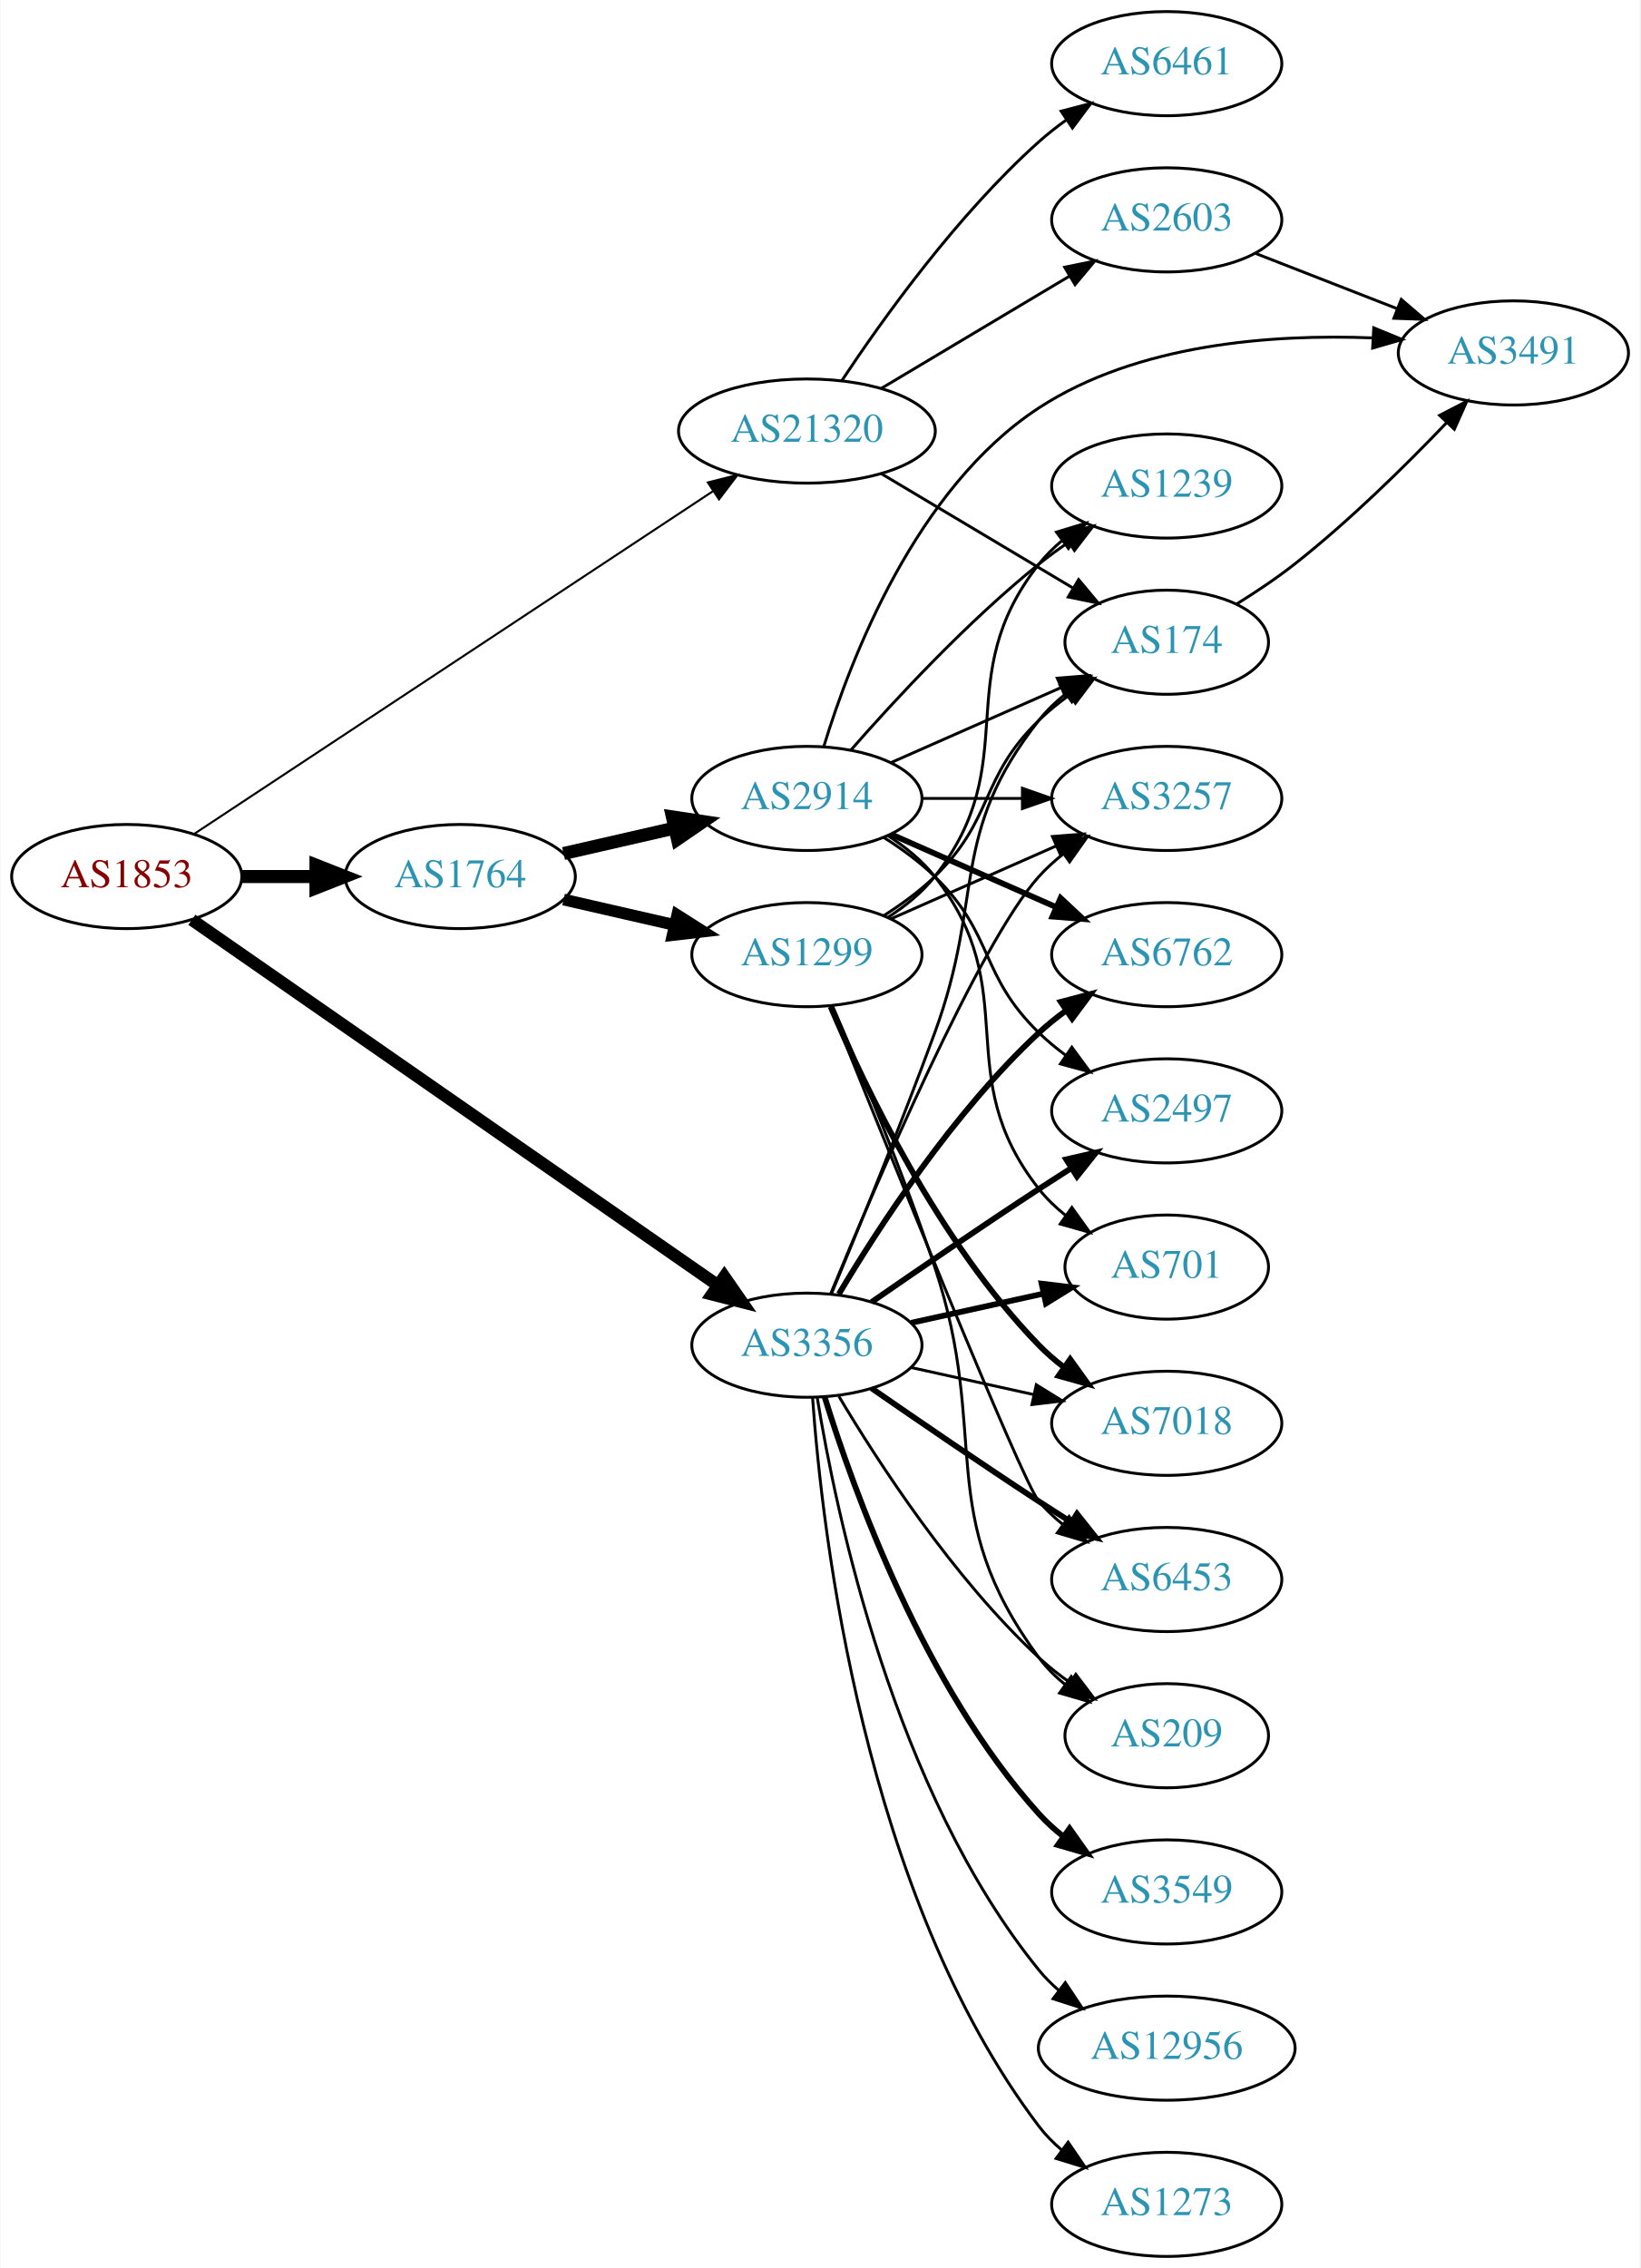
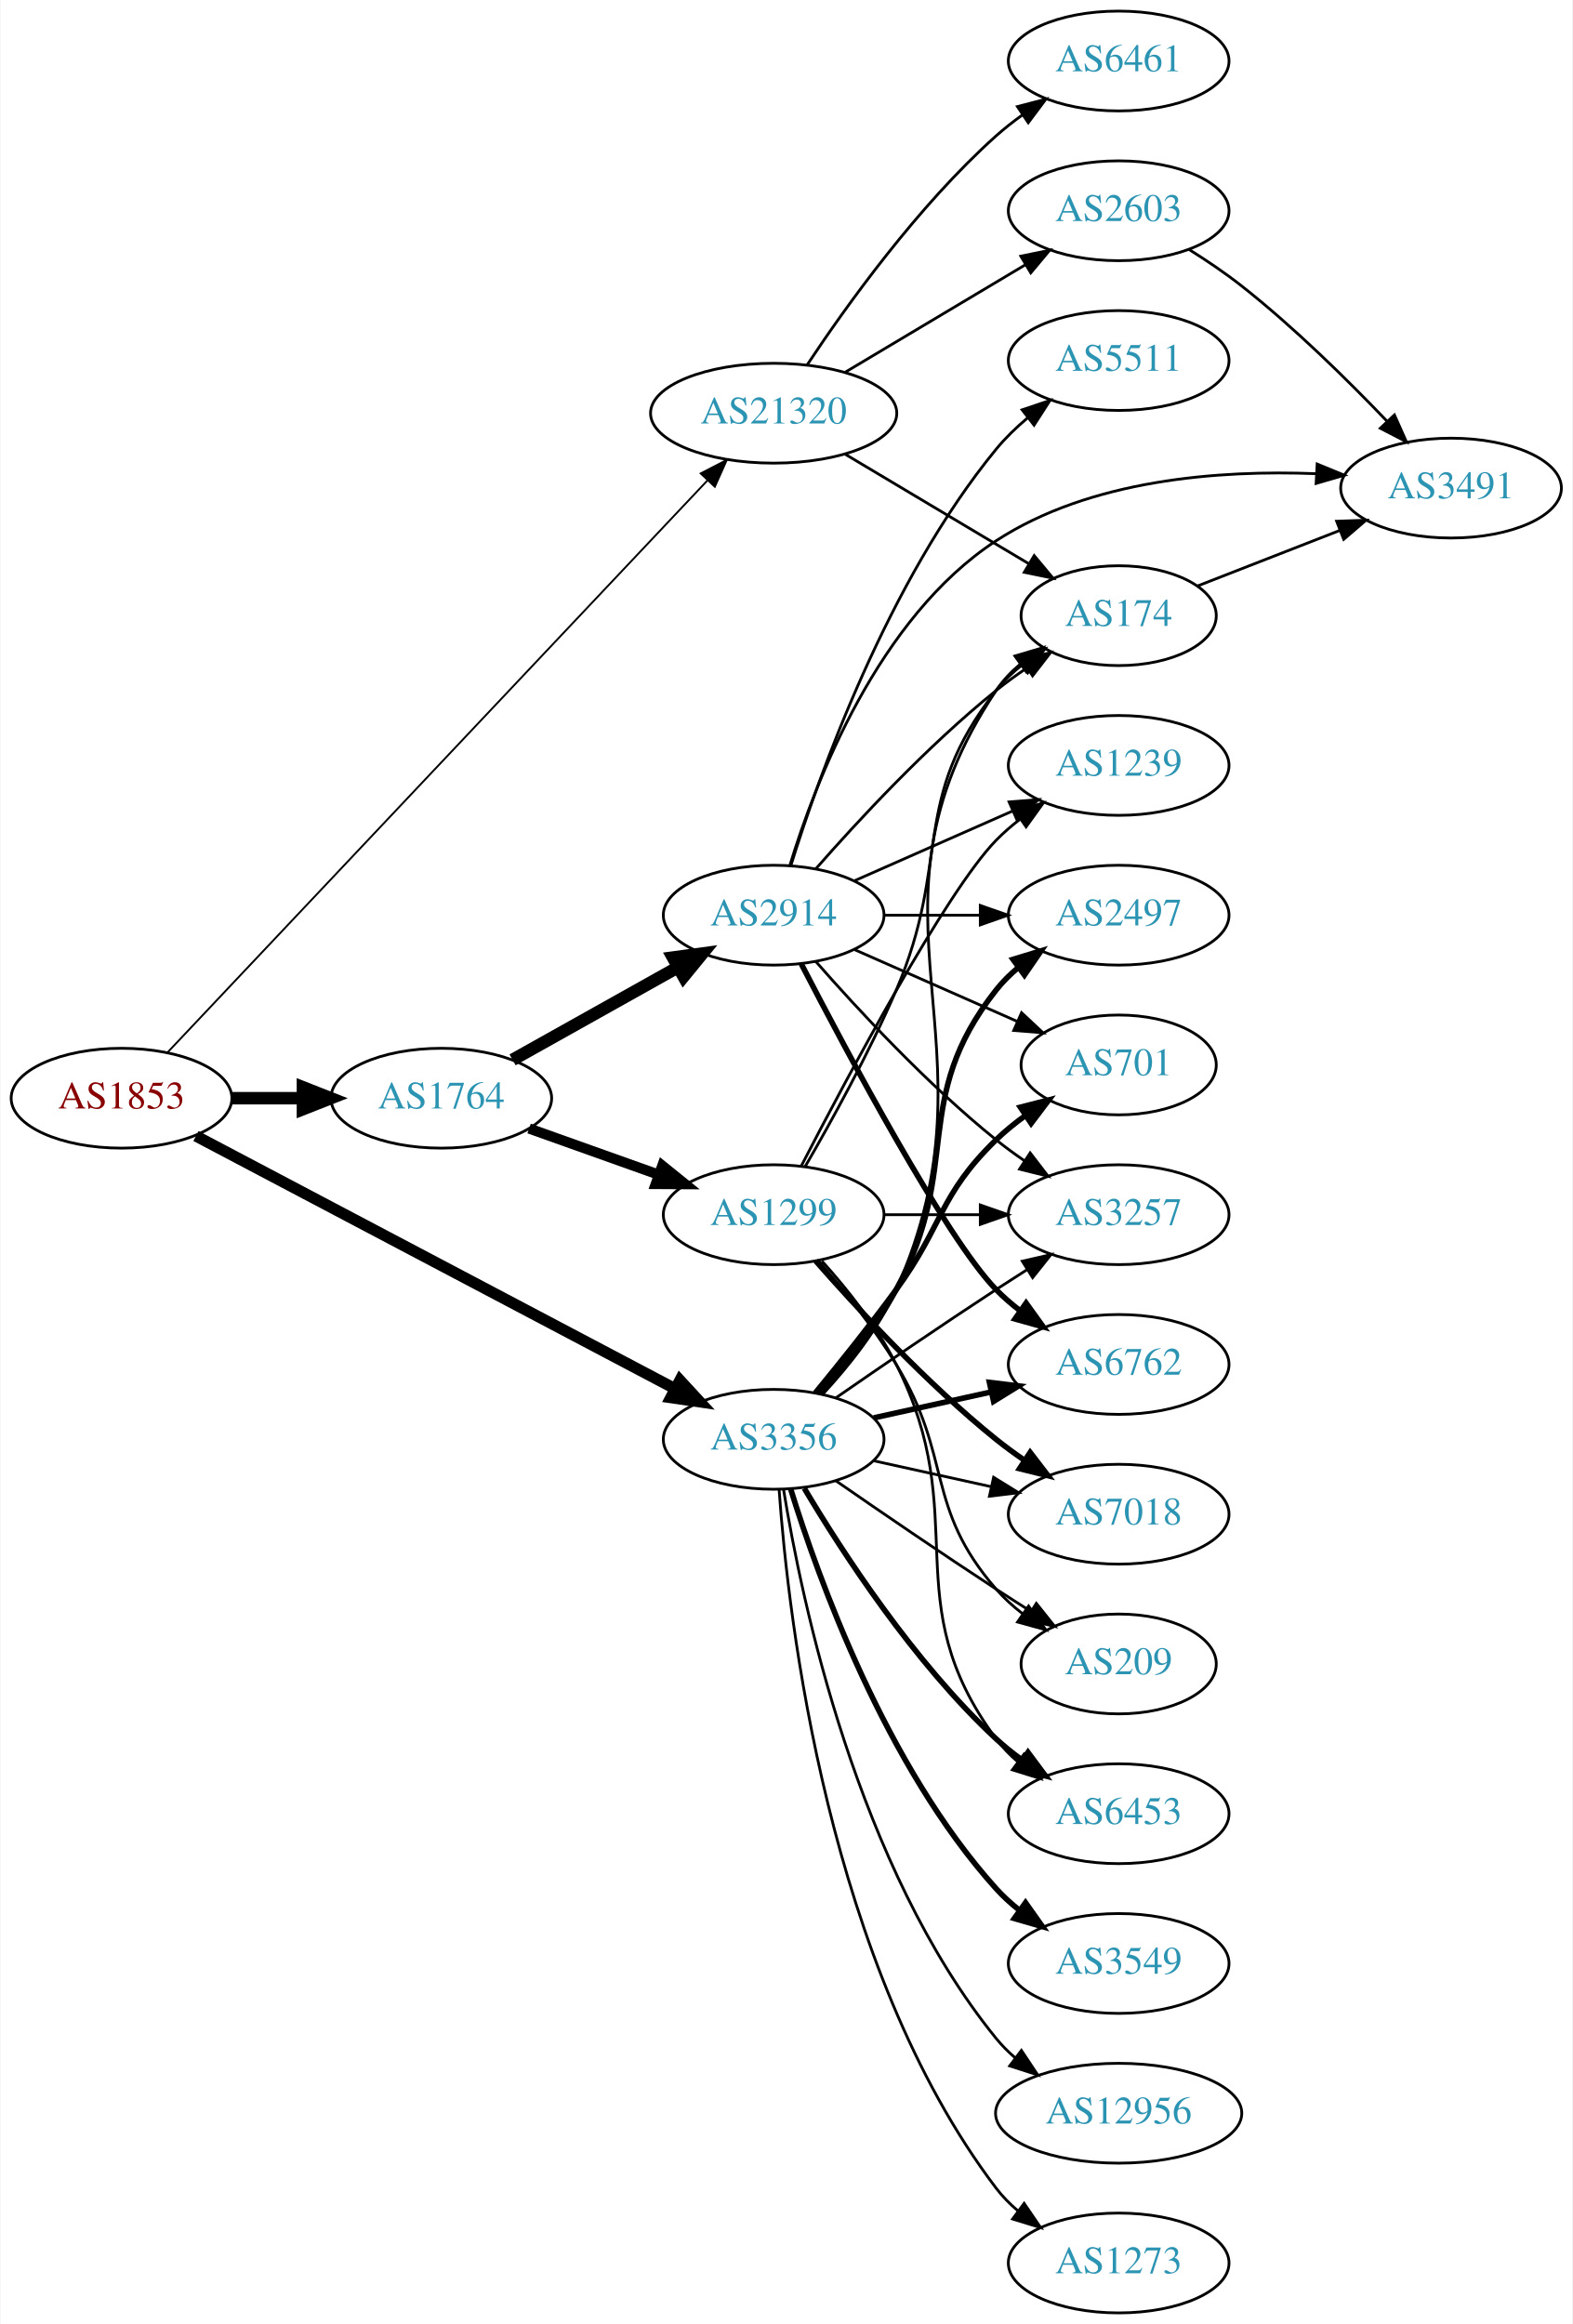
- <svg xmlns="http://www.w3.org/2000/svg" xmlns:xlink="http://www.w3.org/1999/xlink" width="567pt" height="784pt" viewBox="0.00 0.00 566.66 784.00">
-   <g id="graph0" class="graph" transform="scale(1 1) rotate(0) translate(4 780)">
-     <polygon fill="white" stroke="none" points="-4,4 -4,-780 562.663,-780 562.663,4 -4,4" />
+ <svg xmlns="http://www.w3.org/2000/svg" xmlns:xlink="http://www.w3.org/1999/xlink" width="567pt" height="838pt" viewBox="0.00 0.00 566.66 838.00">
+   <g id="graph0" class="graph" transform="scale(1 1) rotate(0) translate(4 834)">
+     <polygon fill="white" stroke="none" points="-4,4 -4,-834 562.663,-834 562.663,4 -4,4" />
    <g id="node1" class="node">
      <g id="a_node1">
        <a xlink:href="/asn/1853" xlink:title="AS1853 ~ ACOnet Backbone [AT]">
-           <ellipse fill="#ffffff" stroke="black" cx="39.647" cy="-477" rx="39.794" ry="18" />
-           <text text-anchor="middle" x="39.647" y="-473.3" font-family="Times,serif" font-size="14.00" fill="#880000">AS1853</text>
+           <ellipse fill="#ffffff" stroke="black" cx="39.647" cy="-438" rx="39.794" ry="18" />
+           <text text-anchor="middle" x="39.647" y="-434.3" font-family="Times,serif" font-size="14.00" fill="#880000">AS1853</text>
        </a>
      </g>
    </g>
    <g id="node2" class="node">
      <g id="a_node2">
        <a xlink:href="/asn/1764" xlink:title="AS1764 ~ NEXTLAYER-AS [AT]">
-           <ellipse fill="#ffffff" stroke="black" cx="154.939" cy="-477" rx="39.794" ry="18" />
-           <text text-anchor="middle" x="154.939" y="-473.3" font-family="Times,serif" font-size="14.00" fill="#2c94b3">AS1764</text>
+           <ellipse fill="#ffffff" stroke="black" cx="154.939" cy="-438" rx="39.794" ry="18" />
+           <text text-anchor="middle" x="154.939" y="-434.3" font-family="Times,serif" font-size="14.00" fill="#2c94b3">AS1764</text>
        </a>
      </g>
    </g>
    <g id="edge1" class="edge">
-       <path fill="none" stroke="black" stroke-width="4.5" d="M79.319,-477C87.522,-477 96.286,-477 104.818,-477" />
-       <polygon fill="black" stroke="black" stroke-width="4.5" points="105.057,-480.938 115.057,-477 105.057,-473.063 105.057,-480.938" />
+       <path fill="none" stroke="black" stroke-width="4.5" d="M79.319,-438C87.522,-438 96.286,-438 104.818,-438" />
+       <polygon fill="black" stroke="black" stroke-width="4.5" points="105.057,-441.938 115.057,-438 105.057,-434.063 105.057,-441.938" />
    </g>
    <g id="node3" class="node">
      <g id="a_node3">
        <a xlink:href="/asn/3356" xlink:title="AS3356 ~ Level 3 Parent, LLC [US]">
          <ellipse fill="#ffffff" stroke="black" cx="274.782" cy="-315" rx="39.794" ry="18" />
          <text text-anchor="middle" x="274.782" y="-311.3" font-family="Times,serif" font-size="14.00" fill="#2c94b3">AS3356</text>
        </a>
      </g>
    </g>
    <g id="edge2" class="edge">
-       <path fill="none" stroke="black" stroke-width="4.263" d="M62.161,-462.05C103.972,-432.996 196.266,-368.864 243.956,-335.726" />
-       <polygon fill="black" stroke="black" stroke-width="4.263" points="246.236,-338.684 252.319,-329.914 241.978,-332.557 246.236,-338.684" />
+       <path fill="none" stroke="black" stroke-width="4.05" d="M66.487,-424.367C108.611,-402.143 192.101,-358.094 239.257,-333.215" />
+       <polygon fill="black" stroke="black" stroke-width="4.05" points="240.99,-336.307 248.181,-328.507 237.683,-330.039 240.99,-336.307" />
    </g>
    <g id="node4" class="node">
      <g id="a_node4">
        <a xlink:href="/asn/21320" xlink:title="AS21320 ~ GEANT Vereniging [EU]">
-           <ellipse fill="#ffffff" stroke="black" cx="274.782" cy="-631" rx="44.393" ry="18" />
-           <text text-anchor="middle" x="274.782" y="-627.3" font-family="Times,serif" font-size="14.00" fill="#2c94b3">AS21320</text>
+           <ellipse fill="#ffffff" stroke="black" cx="274.782" cy="-685" rx="44.393" ry="18" />
+           <text text-anchor="middle" x="274.782" y="-681.3" font-family="Times,serif" font-size="14.00" fill="#2c94b3">AS21320</text>
        </a>
      </g>
    </g>
    <g id="edge3" class="edge">
-       <path fill="none" stroke="black" stroke-width="0.711" d="M63.001,-491.766C104.737,-519.335 194.601,-578.696 242.395,-610.267" />
-       <polygon fill="black" stroke="black" stroke-width="0.711" points="240.535,-613.233 250.808,-615.825 244.394,-607.392 240.535,-613.233" />
+       <path fill="none" stroke="black" stroke-width="0.675" d="M56.305,-454.59C96.522,-497.199 203.591,-610.635 250.835,-660.688" />
+       <polygon fill="black" stroke="black" stroke-width="0.675" points="248.475,-663.287 257.884,-668.157 253.566,-658.482 248.475,-663.287" />
    </g>
    <g id="node5" class="node">
      <g id="a_node5">
        <a xlink:href="/asn/2914" xlink:title="AS2914 ~ NTT America, Inc. [US]">
          <ellipse fill="#ffffff" stroke="black" cx="274.782" cy="-504" rx="39.794" ry="18" />
          <text text-anchor="middle" x="274.782" y="-500.3" font-family="Times,serif" font-size="14.00" fill="#2c94b3">AS2914</text>
        </a>
      </g>
    </g>
    <g id="edge4" class="edge">
-       <path fill="none" stroke="black" stroke-width="4.5" d="M190.659,-484.955C202.659,-487.704 216.28,-490.825 228.972,-493.733" />
-       <polygon fill="black" stroke="black" stroke-width="4.5" points="228.277,-497.613 238.904,-496.009 230.036,-489.937 228.277,-497.613" />
+       <path fill="none" stroke="black" stroke-width="4.5" d="M180.643,-451.836C197.927,-461.516 221.222,-474.563 240.192,-485.187" />
+       <polygon fill="black" stroke="black" stroke-width="4.5" points="238.462,-488.731 249.111,-490.182 242.31,-481.861 238.462,-488.731" />
    </g>
    <g id="node6" class="node">
      <g id="a_node6">
        <a xlink:href="/asn/1299" xlink:title="AS1299 ~ Telia Carrier [EU]">
-           <ellipse fill="#ffffff" stroke="black" cx="274.782" cy="-450" rx="39.794" ry="18" />
-           <text text-anchor="middle" x="274.782" y="-446.3" font-family="Times,serif" font-size="14.00" fill="#2c94b3">AS1299</text>
+           <ellipse fill="#ffffff" stroke="black" cx="274.782" cy="-396" rx="39.794" ry="18" />
+           <text text-anchor="middle" x="274.782" y="-392.3" font-family="Times,serif" font-size="14.00" fill="#2c94b3">AS1299</text>
        </a>
      </g>
    </g>
    <g id="edge5" class="edge">
-       <path fill="none" stroke="black" stroke-width="4.05" d="M190.659,-469.045C202.659,-466.296 216.28,-463.175 228.972,-460.267" />
-       <polygon fill="black" stroke="black" stroke-width="4.05" points="229.948,-463.679 238.904,-457.991 228.365,-456.77 229.948,-463.679" />
+       <path fill="none" stroke="black" stroke-width="3.682" d="M186.594,-427.075C200.803,-422.01 217.886,-415.922 233.152,-410.481" />
+       <polygon fill="black" stroke="black" stroke-width="3.682" points="234.627,-413.671 242.872,-407.017 232.277,-407.077 234.627,-413.671" />
+     </g>
+     <g id="node7" class="node">
+       <g id="a_node7">
+         <a xlink:href="/asn/174" xlink:title="AS174 ~ Cogent Communications [US]">
+           <ellipse fill="#ffffff" stroke="black" cx="399.174" cy="-612" rx="35.194" ry="18" />
+           <text text-anchor="middle" x="399.174" y="-608.3" font-family="Times,serif" font-size="14.00" fill="#2c94b3">AS174</text>
+         </a>
+       </g>
+     </g>
+     <g id="edge26" class="edge">
+       <path fill="none" stroke="black" d="M292.681,-331.476C301.914,-341.468 312.713,-354.968 318.978,-369 358.656,-457.869 300.94,-504.056 354.978,-585 357.354,-588.558 360.374,-591.736 363.71,-594.549" />
+       <polygon fill="black" stroke="black" points="361.755,-597.455 371.914,-600.462 365.848,-591.776 361.755,-597.455" />
    </g>
    <g id="node8" class="node">
      <g id="a_node8">
        <a xlink:href="/asn/3257" xlink:title="AS3257 ~ GTT [DE]">
-           <ellipse fill="#ffffff" stroke="black" cx="399.174" cy="-504" rx="39.794" ry="18" />
-           <text text-anchor="middle" x="399.174" y="-500.3" font-family="Times,serif" font-size="14.00" fill="#2c94b3">AS3257</text>
-         </a>
-       </g>
-     </g>
-     <g id="edge21" class="edge">
-       <path fill="none" stroke="black" d="M282.941,-332.633C298.201,-369.658 334.231,-453.976 354.978,-477 357.494,-479.792 360.365,-482.401 363.404,-484.812" />
-       <polygon fill="black" stroke="black" points="361.533,-487.776 371.712,-490.715 365.588,-482.07 361.533,-487.776" />
-     </g>
-     <g id="node10" class="node">
-       <g id="a_node10">
-         <a xlink:href="/asn/174" xlink:title="AS174 ~ Cogent Communications [US]">
-           <ellipse fill="#ffffff" stroke="black" cx="399.174" cy="-558" rx="35.194" ry="18" />
-           <text text-anchor="middle" x="399.174" y="-554.3" font-family="Times,serif" font-size="14.00" fill="#2c94b3">AS174</text>
-         </a>
-       </g>
-     </g>
-     <g id="edge25" class="edge">
-       <path fill="none" stroke="black" d="M283.291,-332.839C292.175,-354.152 307.24,-390.954 318.978,-423 336.38,-470.51 323.679,-491.246 354.978,-531 357.625,-534.361 360.813,-537.417 364.245,-540.161" />
-       <polygon fill="black" stroke="black" points="362.358,-543.113 372.552,-546 366.383,-537.386 362.358,-543.113" />
+           <ellipse fill="#ffffff" stroke="black" cx="399.174" cy="-396" rx="39.794" ry="18" />
+           <text text-anchor="middle" x="399.174" y="-392.3" font-family="Times,serif" font-size="14.00" fill="#2c94b3">AS3257</text>
+         </a>
+       </g>
+     </g>
+     <g id="edge22" class="edge">
+       <path fill="none" stroke="black" d="M297.139,-329.901C312.99,-340.877 335.193,-356.079 354.978,-369 358.56,-371.339 362.331,-373.759 366.091,-376.144" />
+       <polygon fill="black" stroke="black" points="364.424,-379.231 374.752,-381.596 368.153,-373.307 364.424,-379.231" />
+     </g>
+     <g id="node9" class="node">
+       <g id="a_node9">
+         <a xlink:href="/asn/6762" xlink:title="AS6762 ~ TELECOM ITALIA SPARKLE S.p.A. [IT]">
+           <ellipse fill="#ffffff" stroke="black" cx="399.174" cy="-342" rx="39.794" ry="18" />
+           <text text-anchor="middle" x="399.174" y="-338.3" font-family="Times,serif" font-size="14.00" fill="#2c94b3">AS6762</text>
+         </a>
+       </g>
+     </g>
+     <g id="edge20" class="edge">
+       <path fill="none" stroke="black" stroke-width="2" d="M310.855,-322.737C324.042,-325.646 339.222,-328.995 353.187,-332.076" />
+       <polygon fill="black" stroke="black" stroke-width="2" points="352.577,-335.525 363.096,-334.262 354.085,-328.69 352.577,-335.525" />
    </g>
    <g id="node11" class="node">
      <g id="a_node11">
-         <a xlink:href="/asn/701" xlink:title="AS701 ~ UUNET [US]">
-           <ellipse fill="#ffffff" stroke="black" cx="399.174" cy="-342" rx="35.194" ry="18" />
-           <text text-anchor="middle" x="399.174" y="-338.3" font-family="Times,serif" font-size="14.00" fill="#2c94b3">AS701</text>
-         </a>
-       </g>
-     </g>
-     <g id="edge24" class="edge">
-       <path fill="none" stroke="black" stroke-width="2" d="M310.855,-322.737C325.088,-325.877 341.643,-329.529 356.487,-332.804" />
-       <polygon fill="black" stroke="black" stroke-width="2" points="355.922,-336.263 366.441,-335 357.43,-329.428 355.922,-336.263" />
-     </g>
-     <g id="node12" class="node">
-       <g id="a_node12">
-         <a xlink:href="/asn/6762" xlink:title="AS6762 ~ TELECOM ITALIA SPARKLE S.p.A. [IT]">
-           <ellipse fill="#ffffff" stroke="black" cx="399.174" cy="-450" rx="39.794" ry="18" />
-           <text text-anchor="middle" x="399.174" y="-446.3" font-family="Times,serif" font-size="14.00" fill="#2c94b3">AS6762</text>
-         </a>
-       </g>
-     </g>
-     <g id="edge23" class="edge">
-       <path fill="none" stroke="black" stroke-width="2" d="M285.828,-332.671C299.399,-355.472 325.331,-395.472 354.978,-423 357.884,-425.699 361.098,-428.28 364.422,-430.703" />
-       <polygon fill="black" stroke="black" stroke-width="2" points="362.557,-433.667 372.8,-436.375 366.481,-427.87 362.557,-433.667" />
+         <a xlink:href="/asn/2497" xlink:title="AS2497 ~ Internet Initiative Japan Inc. [JP]">
+           <ellipse fill="#ffffff" stroke="black" cx="399.174" cy="-504" rx="39.794" ry="18" />
+           <text text-anchor="middle" x="399.174" y="-500.3" font-family="Times,serif" font-size="14.00" fill="#2c94b3">AS2497</text>
+         </a>
+       </g>
+     </g>
+     <g id="edge21" class="edge">
+       <path fill="none" stroke="black" stroke-width="2" d="M291.454,-331.404C300.497,-341.579 311.52,-355.29 318.978,-369 343.156,-413.446 323.679,-437.246 354.978,-477 357.303,-479.953 360.047,-482.67 363.006,-485.147" />
+       <polygon fill="black" stroke="black" stroke-width="2" points="361.065,-488.064 371.203,-491.145 365.199,-482.415 361.065,-488.064" />
    </g>
    <g id="node13" class="node">
      <g id="a_node13">
-         <a xlink:href="/asn/2497" xlink:title="AS2497 ~ Internet Initiative Japan Inc. [JP]">
-           <ellipse fill="#ffffff" stroke="black" cx="399.174" cy="-396" rx="39.794" ry="18" />
-           <text text-anchor="middle" x="399.174" y="-392.3" font-family="Times,serif" font-size="14.00" fill="#2c94b3">AS2497</text>
-         </a>
-       </g>
-     </g>
-     <g id="edge19" class="edge">
-       <path fill="none" stroke="black" stroke-width="2" d="M297.139,-329.901C312.99,-340.877 335.193,-356.079 354.978,-369 358.56,-371.339 362.331,-373.759 366.091,-376.144" />
-       <polygon fill="black" stroke="black" stroke-width="2" points="364.424,-379.231 374.752,-381.596 368.153,-373.307 364.424,-379.231" />
-     </g>
-     <g id="node14" class="node">
-       <g id="a_node14">
+         <a xlink:href="/asn/701" xlink:title="AS701 ~ UUNET [US]">
+           <ellipse fill="#ffffff" stroke="black" cx="399.174" cy="-450" rx="35.194" ry="18" />
+           <text text-anchor="middle" x="399.174" y="-446.3" font-family="Times,serif" font-size="14.00" fill="#2c94b3">AS701</text>
+         </a>
+       </g>
+     </g>
+     <g id="edge25" class="edge">
+       <path fill="none" stroke="black" stroke-width="2" d="M289.784,-331.731C298.432,-342.25 309.625,-356.208 318.978,-369 336.003,-392.284 334.285,-402.906 354.978,-423 358.206,-426.134 361.857,-429.089 365.635,-431.812" />
+       <polygon fill="black" stroke="black" stroke-width="2" points="363.732,-434.75 373.995,-437.383 367.614,-428.925 363.732,-434.75" />
+     </g>
+     <g id="node15" class="node">
+       <g id="a_node15">
        <a xlink:href="/asn/7018" xlink:title="AS7018 ~ AT&amp;T Services, Inc. [US]">
          <ellipse fill="#ffffff" stroke="black" cx="399.174" cy="-288" rx="39.794" ry="18" />
          <text text-anchor="middle" x="399.174" y="-284.3" font-family="Times,serif" font-size="14.00" fill="#2c94b3">AS7018</text>
        </a>
      </g>
    </g>
-     <g id="edge20" class="edge">
+     <g id="edge24" class="edge">
      <path fill="none" stroke="black" d="M310.855,-307.263C324.042,-304.354 339.222,-301.005 353.187,-297.924" />
      <polygon fill="black" stroke="black" points="354.085,-301.31 363.096,-295.738 352.577,-294.475 354.085,-301.31" />
-     </g>
-     <g id="node15" class="node">
-       <g id="a_node15">
-         <a xlink:href="/asn/6453" xlink:title="AS6453 ~ TATA COMMUNICATIONS (AMERICA) INC [US]">
-           <ellipse fill="#ffffff" stroke="black" cx="399.174" cy="-234" rx="39.794" ry="18" />
-           <text text-anchor="middle" x="399.174" y="-230.3" font-family="Times,serif" font-size="14.00" fill="#2c94b3">AS6453</text>
-         </a>
-       </g>
-     </g>
-     <g id="edge27" class="edge">
-       <path fill="none" stroke="black" stroke-width="2" d="M297.139,-300.099C312.99,-289.123 335.193,-273.921 354.978,-261 358.56,-258.661 362.331,-256.241 366.091,-253.856" />
-       <polygon fill="black" stroke="black" stroke-width="2" points="368.153,-256.693 374.752,-248.404 364.424,-250.769 368.153,-256.693" />
    </g>
    <g id="node16" class="node">
      <g id="a_node16">
        <a xlink:href="/asn/209" xlink:title="AS209 ~ CenturyLink Communications, LLC [US]">
-           <ellipse fill="#ffffff" stroke="black" cx="399.174" cy="-180" rx="35.194" ry="18" />
-           <text text-anchor="middle" x="399.174" y="-176.3" font-family="Times,serif" font-size="14.00" fill="#2c94b3">AS209</text>
-         </a>
-       </g>
-     </g>
-     <g id="edge29" class="edge">
-       <path fill="none" stroke="black" d="M285.828,-297.329C299.399,-274.528 325.331,-234.528 354.978,-207 358.275,-203.939 361.968,-201.028 365.769,-198.328" />
-       <polygon fill="black" stroke="black" points="367.743,-201.219 374.15,-192.78 363.879,-195.381 367.743,-201.219" />
+           <ellipse fill="#ffffff" stroke="black" cx="399.174" cy="-234" rx="35.194" ry="18" />
+           <text text-anchor="middle" x="399.174" y="-230.3" font-family="Times,serif" font-size="14.00" fill="#2c94b3">AS209</text>
+         </a>
+       </g>
+     </g>
+     <g id="edge30" class="edge">
+       <path fill="none" stroke="black" d="M297.139,-300.099C312.99,-289.123 335.193,-273.921 354.978,-261 359.023,-258.358 363.308,-255.615 367.547,-252.933" />
+       <polygon fill="black" stroke="black" points="369.484,-255.85 376.092,-247.568 365.762,-249.921 369.484,-255.85" />
    </g>
    <g id="node17" class="node">
      <g id="a_node17">
+         <a xlink:href="/asn/6453" xlink:title="AS6453 ~ TATA COMMUNICATIONS (AMERICA) INC [US]">
+           <ellipse fill="#ffffff" stroke="black" cx="399.174" cy="-180" rx="39.794" ry="18" />
+           <text text-anchor="middle" x="399.174" y="-176.3" font-family="Times,serif" font-size="14.00" fill="#2c94b3">AS6453</text>
+         </a>
+       </g>
+     </g>
+     <g id="edge28" class="edge">
+       <path fill="none" stroke="black" stroke-width="2" d="M285.828,-297.329C299.399,-274.528 325.331,-234.528 354.978,-207 357.884,-204.301 361.098,-201.72 364.422,-199.297" />
+       <polygon fill="black" stroke="black" stroke-width="2" points="366.481,-202.13 372.8,-193.625 362.557,-196.333 366.481,-202.13" />
+     </g>
+     <g id="node18" class="node">
+       <g id="a_node18">
        <a xlink:href="/asn/3549" xlink:title="AS3549 ~ Level 3 Parent, LLC [US]">
          <ellipse fill="#ffffff" stroke="black" cx="399.174" cy="-126" rx="39.794" ry="18" />
          <text text-anchor="middle" x="399.174" y="-122.3" font-family="Times,serif" font-size="14.00" fill="#2c94b3">AS3549</text>
        </a>
      </g>
    </g>
-     <g id="edge22" class="edge">
+     <g id="edge23" class="edge">
      <path fill="none" stroke="black" stroke-width="2" d="M280.92,-297.06C290.822,-265.021 315.16,-197.188 354.978,-153 357.494,-150.208 360.365,-147.599 363.404,-145.188" />
      <polygon fill="black" stroke="black" stroke-width="2" points="365.588,-147.93 371.712,-139.285 361.533,-142.224 365.588,-147.93" />
    </g>
-     <g id="node18" class="node">
-       <g id="a_node18">
+     <g id="node19" class="node">
+       <g id="a_node19">
        <a xlink:href="/asn/12956" xlink:title="AS12956 ~ TELXIUS [ES]">
          <ellipse fill="#ffffff" stroke="black" cx="399.174" cy="-72" rx="44.393" ry="18" />
          <text text-anchor="middle" x="399.174" y="-68.3" font-family="Times,serif" font-size="14.00" fill="#2c94b3">AS12956</text>
        </a>
      </g>
    </g>
-     <g id="edge26" class="edge">
+     <g id="edge27" class="edge">
      <path fill="none" stroke="black" d="M278.363,-296.822C284.818,-257.003 304.889,-160.714 354.978,-99 357.04,-96.459 359.409,-94.089 361.952,-91.893" />
      <polygon fill="black" stroke="black" points="364.105,-94.653 369.973,-85.831 359.885,-89.068 364.105,-94.653" />
    </g>
-     <g id="node19" class="node">
-       <g id="a_node19">
+     <g id="node20" class="node">
+       <g id="a_node20">
        <a xlink:href="/asn/1273" xlink:title="AS1273 ~ Vodafone Group PLC [EU]">
          <ellipse fill="#ffffff" stroke="black" cx="399.174" cy="-18" rx="39.794" ry="18" />
          <text text-anchor="middle" x="399.174" y="-14.3" font-family="Times,serif" font-size="14.00" fill="#2c94b3">AS1273</text>
        </a>
      </g>
    </g>
-     <g id="edge28" class="edge">
+     <g id="edge29" class="edge">
      <path fill="none" stroke="black" d="M276.731,-296.964C280.017,-250.543 294.327,-124.993 354.978,-45 357.249,-42.005 359.956,-39.26 362.893,-36.765" />
      <polygon fill="black" stroke="black" points="365.087,-39.496 371.058,-30.744 360.932,-33.862 365.087,-39.496" />
    </g>
-     <g id="edge32" class="edge">
-       <path fill="none" stroke="black" d="M300.55,-616.227C319.656,-604.832 346.209,-588.994 366.801,-576.712" />
-       <polygon fill="black" stroke="black" points="368.712,-579.648 375.507,-571.52 365.126,-573.636 368.712,-579.648" />
-     </g>
-     <g id="node20" class="node">
-       <g id="a_node20">
-         <a xlink:href="/asn/6461" xlink:title="AS6461 ~ Zayo Bandwidth [US]">
-           <ellipse fill="#ffffff" stroke="black" cx="399.174" cy="-758" rx="39.794" ry="18" />
-           <text text-anchor="middle" x="399.174" y="-754.3" font-family="Times,serif" font-size="14.00" fill="#2c94b3">AS6461</text>
-         </a>
-       </g>
-     </g>
-     <g id="edge30" class="edge">
-       <path fill="none" stroke="black" d="M286.842,-648.402C300.899,-669.615 326.754,-705.751 354.978,-731 357.934,-733.644 361.18,-736.19 364.523,-738.592" />
-       <polygon fill="black" stroke="black" points="362.673,-741.566 372.925,-744.237 366.576,-735.755 362.673,-741.566" />
+     <g id="edge33" class="edge">
+       <path fill="none" stroke="black" d="M300.55,-670.227C319.656,-658.832 346.209,-642.994 366.801,-630.712" />
+       <polygon fill="black" stroke="black" points="368.712,-633.648 375.507,-625.52 365.126,-627.636 368.712,-633.648" />
    </g>
    <g id="node21" class="node">
      <g id="a_node21">
+         <a xlink:href="/asn/6461" xlink:title="AS6461 ~ Zayo Bandwidth [US]">
+           <ellipse fill="#ffffff" stroke="black" cx="399.174" cy="-812" rx="39.794" ry="18" />
+           <text text-anchor="middle" x="399.174" y="-808.3" font-family="Times,serif" font-size="14.00" fill="#2c94b3">AS6461</text>
+         </a>
+       </g>
+     </g>
+     <g id="edge31" class="edge">
+       <path fill="none" stroke="black" d="M286.842,-702.402C300.899,-723.615 326.754,-759.751 354.978,-785 357.934,-787.644 361.18,-790.19 364.523,-792.592" />
+       <polygon fill="black" stroke="black" points="362.673,-795.566 372.925,-798.237 366.576,-789.755 362.673,-795.566" />
+     </g>
+     <g id="node22" class="node">
+       <g id="a_node22">
        <a xlink:href="/asn/2603" xlink:title="AS2603 ~ NORDUnet [NO]">
-           <ellipse fill="#ffffff" stroke="black" cx="399.174" cy="-704" rx="39.794" ry="18" />
-           <text text-anchor="middle" x="399.174" y="-700.3" font-family="Times,serif" font-size="14.00" fill="#2c94b3">AS2603</text>
-         </a>
-       </g>
-     </g>
-     <g id="edge31" class="edge">
-       <path fill="none" stroke="black" d="M300.55,-645.773C319.291,-656.95 345.197,-672.402 365.614,-684.58" />
-       <polygon fill="black" stroke="black" points="363.895,-687.63 374.276,-689.746 367.481,-681.618 363.895,-687.63" />
-     </g>
-     <g id="node7" class="node">
-       <g id="a_node7">
+           <ellipse fill="#ffffff" stroke="black" cx="399.174" cy="-758" rx="39.794" ry="18" />
+           <text text-anchor="middle" x="399.174" y="-754.3" font-family="Times,serif" font-size="14.00" fill="#2c94b3">AS2603</text>
+         </a>
+       </g>
+     </g>
+     <g id="edge32" class="edge">
+       <path fill="none" stroke="black" d="M300.55,-699.773C319.291,-710.95 345.197,-726.402 365.614,-738.58" />
+       <polygon fill="black" stroke="black" points="363.895,-741.63 374.276,-743.746 367.481,-735.618 363.895,-741.63" />
+     </g>
+     <g id="edge6" class="edge">
+       <path fill="none" stroke="black" d="M289.934,-520.663C305.036,-537.894 330.157,-565.024 354.978,-585 358.483,-587.821 362.301,-590.587 366.169,-593.208" />
+       <polygon fill="black" stroke="black" points="364.32,-596.18 374.615,-598.682 368.127,-590.306 364.32,-596.18" />
+     </g>
+     <g id="edge7" class="edge">
+       <path fill="none" stroke="black" d="M289.934,-487.337C305.036,-470.106 330.157,-442.976 354.978,-423 358.233,-420.38 361.759,-417.808 365.343,-415.354" />
+       <polygon fill="black" stroke="black" points="367.262,-418.281 373.716,-409.879 363.431,-412.423 367.262,-418.281" />
+     </g>
+     <g id="edge8" class="edge">
+       <path fill="none" stroke="black" stroke-width="2" d="M284.747,-486.413C301.338,-454.289 336.794,-387.703 354.978,-369 357.598,-366.305 360.539,-363.761 363.622,-361.392" />
+       <polygon fill="black" stroke="black" stroke-width="2" points="365.797,-364.141 371.99,-355.545 361.788,-358.403 365.797,-364.141" />
+     </g>
+     <g id="node10" class="node">
+       <g id="a_node10">
        <a xlink:href="/asn/3491" xlink:title="AS3491 ~ PCCW Global, Inc. [US]">
          <ellipse fill="#ffffff" stroke="black" cx="519.017" cy="-658" rx="39.794" ry="18" />
          <text text-anchor="middle" x="519.017" y="-654.3" font-family="Times,serif" font-size="14.00" fill="#2c94b3">AS3491</text>
        </a>
      </g>
    </g>
-     <g id="edge6" class="edge">
+     <g id="edge9" class="edge">
      <path fill="none" stroke="black" d="M280.666,-522.084C289.78,-551.998 312.423,-611.232 354.978,-639 388.934,-661.157 435.508,-664.554 470.185,-663.2" />
      <polygon fill="black" stroke="black" points="470.74,-666.675 480.538,-662.642 470.364,-659.685 470.74,-666.675" />
    </g>
-     <g id="edge7" class="edge">
+     <g id="edge10" class="edge">
      <path fill="none" stroke="black" d="M314.508,-504C325.446,-504 337.497,-504 348.963,-504" />
      <polygon fill="black" stroke="black" points="349.28,-507.5 359.28,-504 349.28,-500.5 349.28,-507.5" />
    </g>
-     <g id="node9" class="node">
-       <g id="a_node9">
+     <g id="node12" class="node">
+       <g id="a_node12">
        <a xlink:href="/asn/1239" xlink:title="AS1239 ~ Sprint [US]">
-           <ellipse fill="#ffffff" stroke="black" cx="399.174" cy="-612" rx="39.794" ry="18" />
-           <text text-anchor="middle" x="399.174" y="-608.3" font-family="Times,serif" font-size="14.00" fill="#2c94b3">AS1239</text>
-         </a>
-       </g>
-     </g>
-     <g id="edge8" class="edge">
-       <path fill="none" stroke="black" d="M289.934,-520.663C305.036,-537.894 330.157,-565.024 354.978,-585 358.233,-587.62 361.759,-590.192 365.343,-592.646" />
-       <polygon fill="black" stroke="black" points="363.431,-595.577 373.716,-598.121 367.262,-589.719 363.431,-595.577" />
-     </g>
-     <g id="edge9" class="edge">
-       <path fill="none" stroke="black" d="M303.861,-516.389C321.29,-524.078 343.847,-534.031 362.531,-542.274" />
-       <polygon fill="black" stroke="black" points="361.338,-545.573 371.9,-546.408 364.164,-539.169 361.338,-545.573" />
-     </g>
-     <g id="edge10" class="edge">
-       <path fill="none" stroke="black" d="M302.754,-491.145C308.742,-487.28 314.602,-482.559 318.978,-477 350.277,-437.246 323.679,-408.754 354.978,-369 357.625,-365.639 360.813,-362.583 364.245,-359.839" />
-       <polygon fill="black" stroke="black" points="366.383,-362.614 372.552,-354 362.358,-356.887 366.383,-362.614" />
+           <ellipse fill="#ffffff" stroke="black" cx="399.174" cy="-558" rx="39.794" ry="18" />
+           <text text-anchor="middle" x="399.174" y="-554.3" font-family="Times,serif" font-size="14.00" fill="#2c94b3">AS1239</text>
+         </a>
+       </g>
    </g>
    <g id="edge11" class="edge">
-       <path fill="none" stroke="black" stroke-width="2" d="M303.861,-491.611C320.809,-484.134 342.606,-474.517 360.976,-466.412" />
-       <polygon fill="black" stroke="black" stroke-width="2" points="362.489,-469.57 370.226,-462.331 359.664,-463.166 362.489,-469.57" />
+       <path fill="none" stroke="black" d="M303.861,-516.389C320.809,-523.866 342.606,-533.483 360.976,-541.588" />
+       <polygon fill="black" stroke="black" points="359.664,-544.834 370.226,-545.669 362.489,-538.43 359.664,-544.834" />
    </g>
    <g id="edge12" class="edge">
-       <path fill="none" stroke="black" d="M301.311,-490.538C307.474,-486.638 313.775,-482.052 318.978,-477 339.671,-456.906 334.285,-443.094 354.978,-423 357.823,-420.237 360.997,-417.614 364.297,-415.166" />
-       <polygon fill="black" stroke="black" points="366.363,-417.994 372.645,-409.462 362.414,-412.214 366.363,-417.994" />
+       <path fill="none" stroke="black" d="M303.861,-491.611C321.29,-483.922 343.847,-473.969 362.531,-465.726" />
+       <polygon fill="black" stroke="black" points="364.164,-468.831 371.9,-461.592 361.338,-462.427 364.164,-468.831" />
+     </g>
+     <g id="node14" class="node">
+       <g id="a_node14">
+         <a xlink:href="/asn/5511" xlink:title="AS5511 ~ Orange S.A. [FR]">
+           <ellipse fill="#ffffff" stroke="black" cx="399.174" cy="-704" rx="39.794" ry="18" />
+           <text text-anchor="middle" x="399.174" y="-700.3" font-family="Times,serif" font-size="14.00" fill="#2c94b3">AS5511</text>
+         </a>
+       </g>
+     </g>
+     <g id="edge13" class="edge">
+       <path fill="none" stroke="black" d="M280.953,-521.782C291.061,-554.299 315.925,-624.378 354.978,-672 358.296,-676.046 362.232,-679.854 366.357,-683.335" />
+       <polygon fill="black" stroke="black" points="364.367,-686.222 374.408,-689.602 368.667,-680.698 364.367,-686.222" />
    </g>
    <g id="edge14" class="edge">
-       <path fill="none" stroke="black" d="M303.861,-462.389C320.809,-469.866 342.606,-479.483 360.976,-487.588" />
-       <polygon fill="black" stroke="black" points="359.664,-490.834 370.226,-491.669 362.489,-484.43 359.664,-490.834" />
+       <path fill="none" stroke="black" d="M286.094,-413.277C295.448,-429.397 309.226,-454.304 318.978,-477 338.953,-523.487 323.679,-545.246 354.978,-585 357.625,-588.361 360.813,-591.417 364.245,-594.161" />
+       <polygon fill="black" stroke="black" points="362.358,-597.113 372.552,-600 366.383,-591.386 362.358,-597.113" />
+     </g>
+     <g id="edge17" class="edge">
+       <path fill="none" stroke="black" d="M314.508,-396C325.446,-396 337.497,-396 348.963,-396" />
+       <polygon fill="black" stroke="black" points="349.28,-399.5 359.28,-396 349.28,-392.5 349.28,-399.5" />
    </g>
    <g id="edge16" class="edge">
-       <path fill="none" stroke="black" d="M302.754,-462.855C308.742,-466.72 314.602,-471.441 318.978,-477 350.277,-516.754 323.679,-545.246 354.978,-585 357.303,-587.953 360.047,-590.67 363.006,-593.147" />
-       <polygon fill="black" stroke="black" points="361.065,-596.064 371.203,-599.145 365.199,-590.415 361.065,-596.064" />
+       <path fill="none" stroke="black" d="M284.747,-413.587C301.338,-445.711 336.794,-512.297 354.978,-531 357.598,-533.695 360.539,-536.239 363.622,-538.608" />
+       <polygon fill="black" stroke="black" points="361.788,-541.597 371.99,-544.455 365.797,-535.859 361.788,-541.597" />
    </g>
    <g id="edge15" class="edge">
-       <path fill="none" stroke="black" d="M301.311,-463.462C307.474,-467.362 313.775,-471.948 318.978,-477 339.671,-497.094 334.285,-510.906 354.978,-531 358.206,-534.134 361.857,-537.089 365.635,-539.812" />
-       <polygon fill="black" stroke="black" points="363.732,-542.75 373.995,-545.383 367.614,-536.925 363.732,-542.75" />
-     </g>
-     <g id="edge13" class="edge">
-       <path fill="none" stroke="black" stroke-width="2" d="M282.973,-432.025C294.739,-404.318 320.314,-350.652 354.978,-315 357.598,-312.305 360.539,-309.761 363.622,-307.392" />
-       <polygon fill="black" stroke="black" stroke-width="2" points="365.797,-310.141 371.99,-301.545 361.788,-304.403 365.797,-310.141" />
-     </g>
-     <g id="edge17" class="edge">
-       <path fill="none" stroke="black" d="M282.853,-432.319C301.148,-386.682 349.031,-267.997 354.978,-261 357.412,-258.136 360.229,-255.479 363.234,-253.039" />
-       <polygon fill="black" stroke="black" points="365.422,-255.776 371.494,-247.094 361.333,-250.095 365.422,-255.776" />
+       <path fill="none" stroke="black" stroke-width="2" d="M289.934,-379.337C305.036,-362.106 330.157,-334.976 354.978,-315 358.233,-312.38 361.759,-309.808 365.343,-307.354" />
+       <polygon fill="black" stroke="black" stroke-width="2" points="367.262,-310.281 373.716,-301.879 363.431,-304.423 367.262,-310.281" />
    </g>
    <g id="edge18" class="edge">
-       <path fill="none" stroke="black" d="M283.632,-432.28C292.844,-411.082 308.225,-374.39 318.978,-342 338.543,-283.066 318.075,-256.941 354.978,-207 357.521,-203.559 360.645,-200.455 364.04,-197.682" />
-       <polygon fill="black" stroke="black" points="366.178,-200.456 372.307,-191.814 362.127,-194.748 366.178,-200.456" />
+       <path fill="none" stroke="black" d="M290.98,-379.323C299.855,-369.051 310.868,-355.334 318.978,-342 339.451,-308.342 329.144,-290.742 354.978,-261 357.784,-257.77 361.071,-254.797 364.559,-252.098" />
+       <polygon fill="black" stroke="black" points="366.693,-254.878 372.925,-246.31 362.71,-249.121 366.693,-254.878" />
+     </g>
+     <g id="edge19" class="edge">
+       <path fill="none" stroke="black" d="M292.185,-379.288C301.252,-369.217 312.051,-355.717 318.978,-342 346.971,-286.571 318.075,-256.941 354.978,-207 357.212,-203.977 359.894,-201.214 362.815,-198.707" />
+       <polygon fill="black" stroke="black" points="365.01,-201.437 370.959,-192.669 360.841,-195.814 365.01,-201.437" />
+     </g>
+     <g id="edge35" class="edge">
+       <path fill="none" stroke="black" d="M427.506,-622.669C442.738,-628.615 461.97,-636.122 478.784,-642.685" />
+       <polygon fill="black" stroke="black" points="477.768,-646.046 488.356,-646.422 480.313,-639.525 477.768,-646.046" />
    </g>
    <g id="edge34" class="edge">
-       <path fill="none" stroke="black" d="M423.216,-571.128C429.918,-575.282 437.114,-580.08 443.37,-585 462.298,-599.886 481.682,-618.98 495.953,-633.906" />
-       <polygon fill="black" stroke="black" points="493.51,-636.418 502.919,-641.288 498.601,-631.613 493.51,-636.418" />
-     </g>
-     <g id="edge33" class="edge">
-       <path fill="none" stroke="black" d="M429.911,-692.392C444.704,-686.618 462.782,-679.561 478.703,-673.346" />
-       <polygon fill="black" stroke="black" points="480.247,-676.501 488.29,-669.604 477.701,-669.98 480.247,-676.501" />
+       <path fill="none" stroke="black" d="M424.562,-744.033C430.873,-740.078 437.531,-735.592 443.37,-731 462.298,-716.114 481.682,-697.02 495.953,-682.094" />
+       <polygon fill="black" stroke="black" points="498.601,-684.387 502.919,-674.712 493.51,-679.582 498.601,-684.387" />
    </g>
  </g>
</svg>
